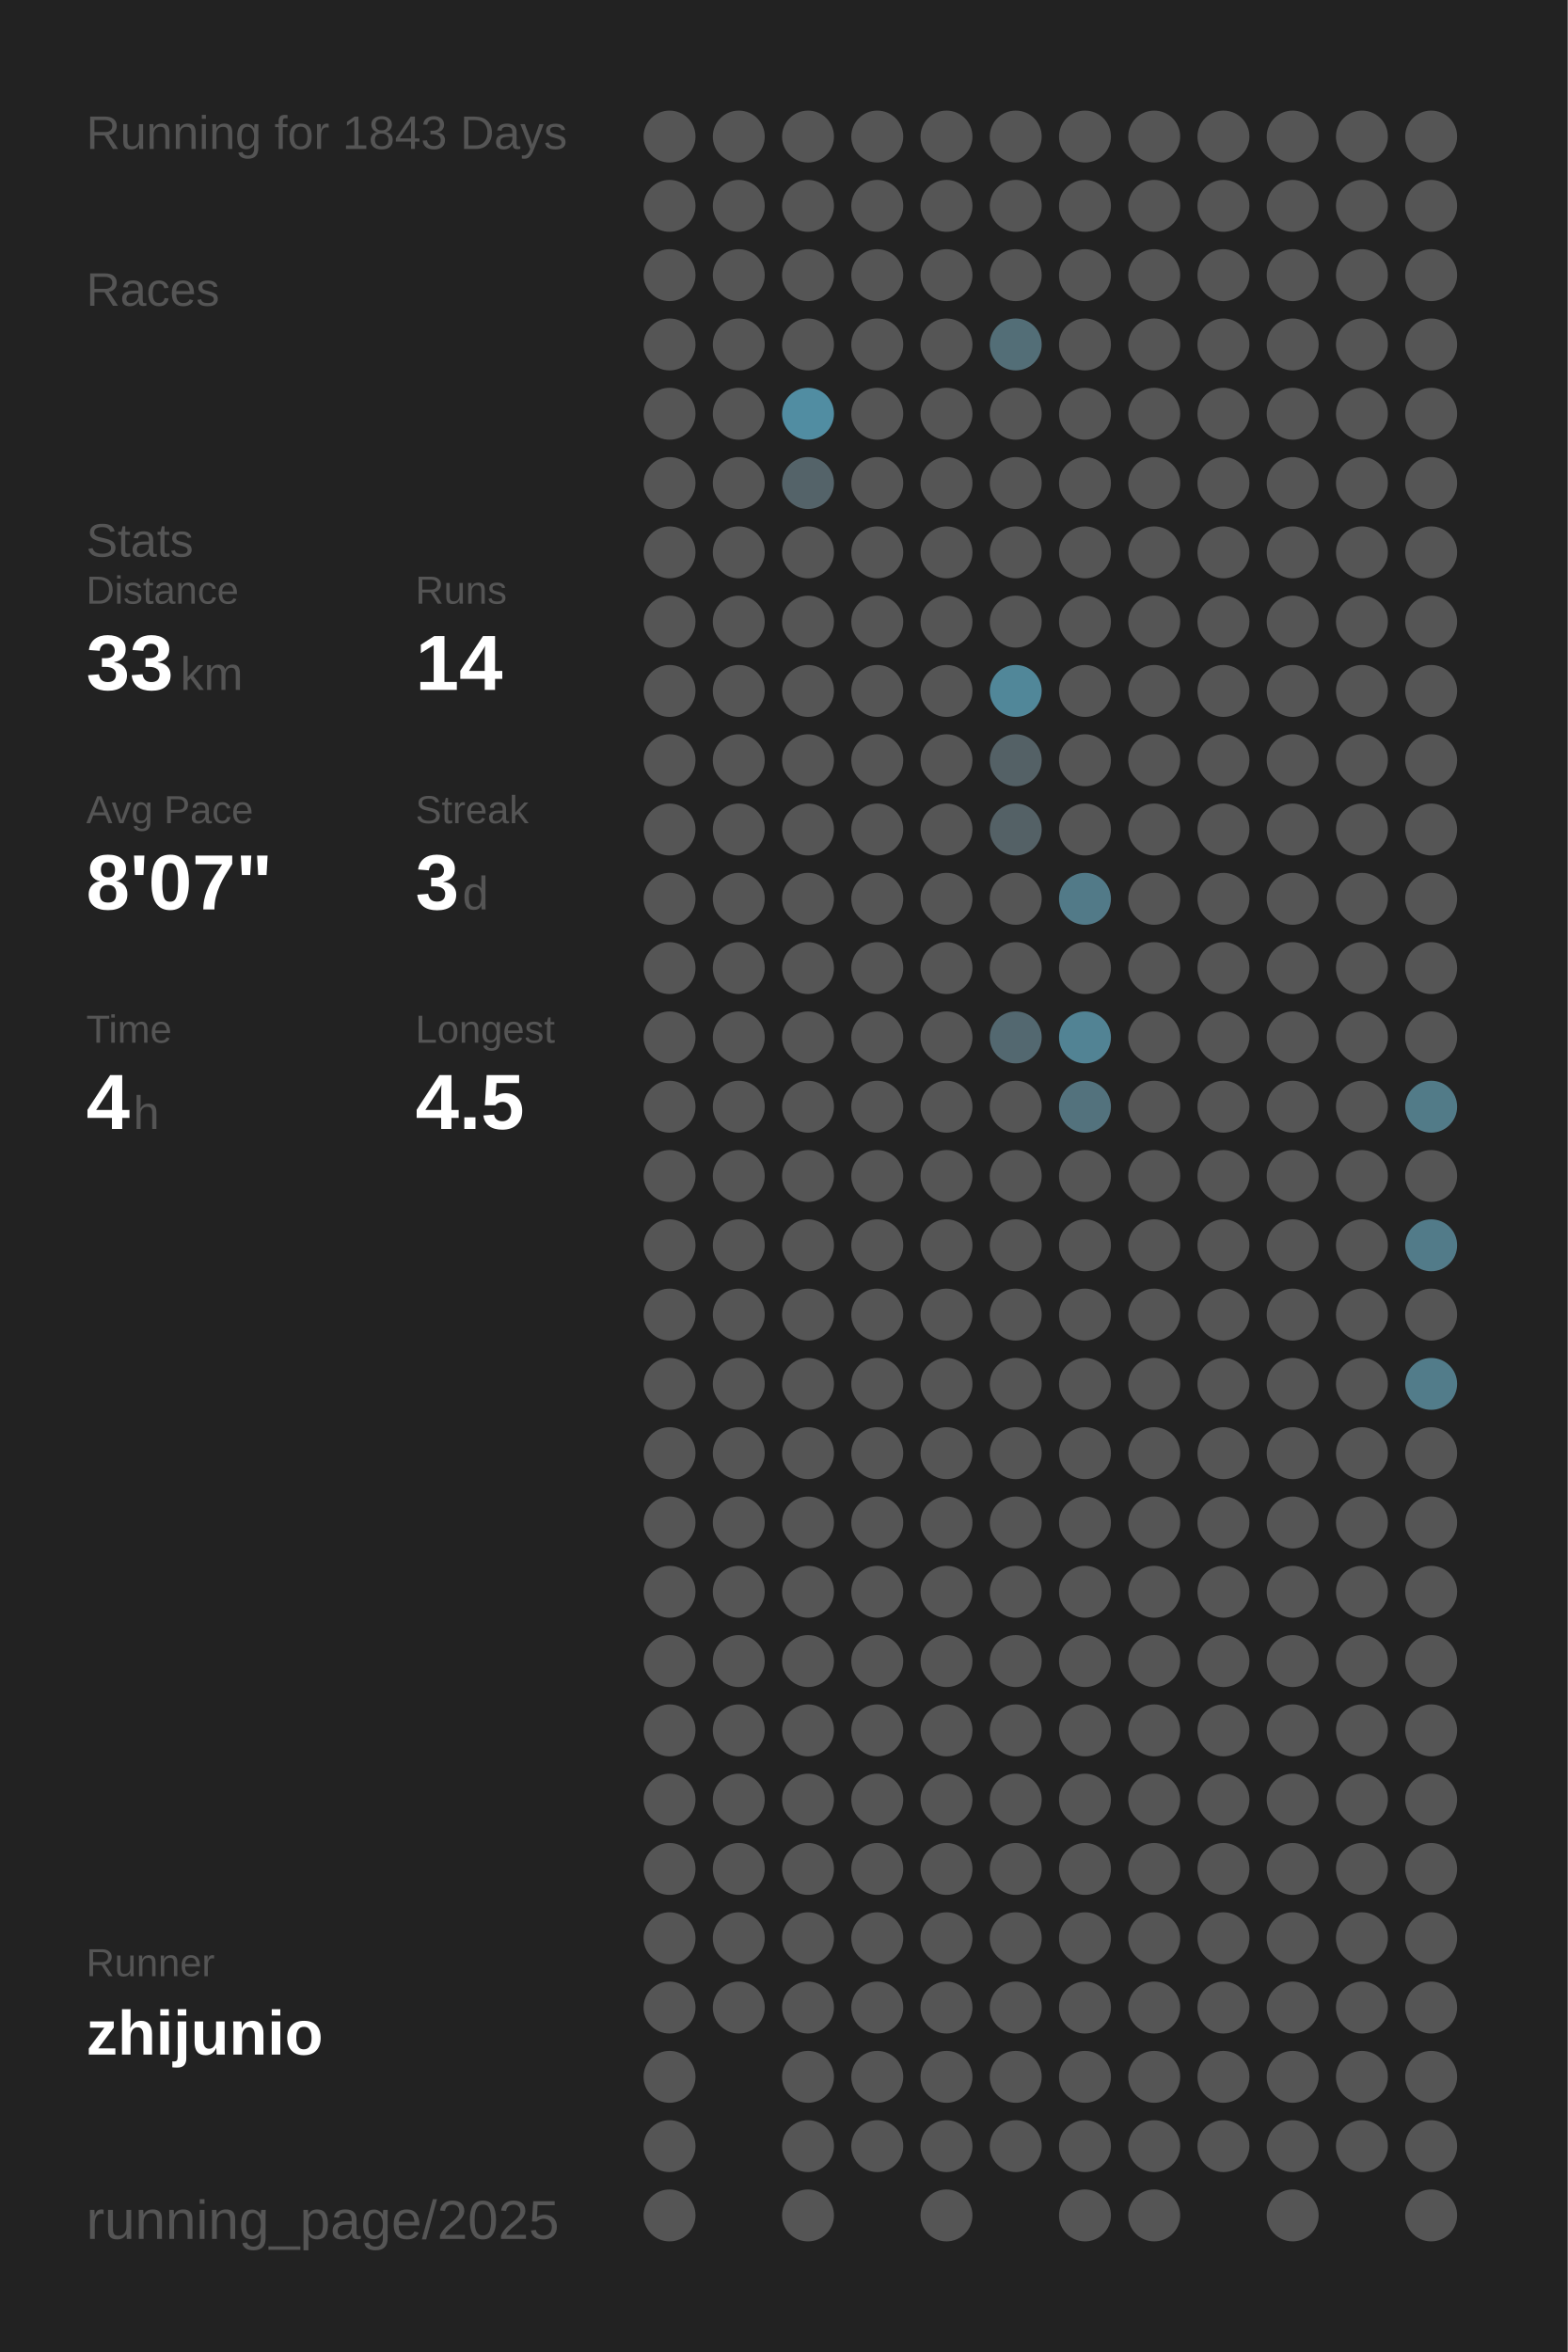
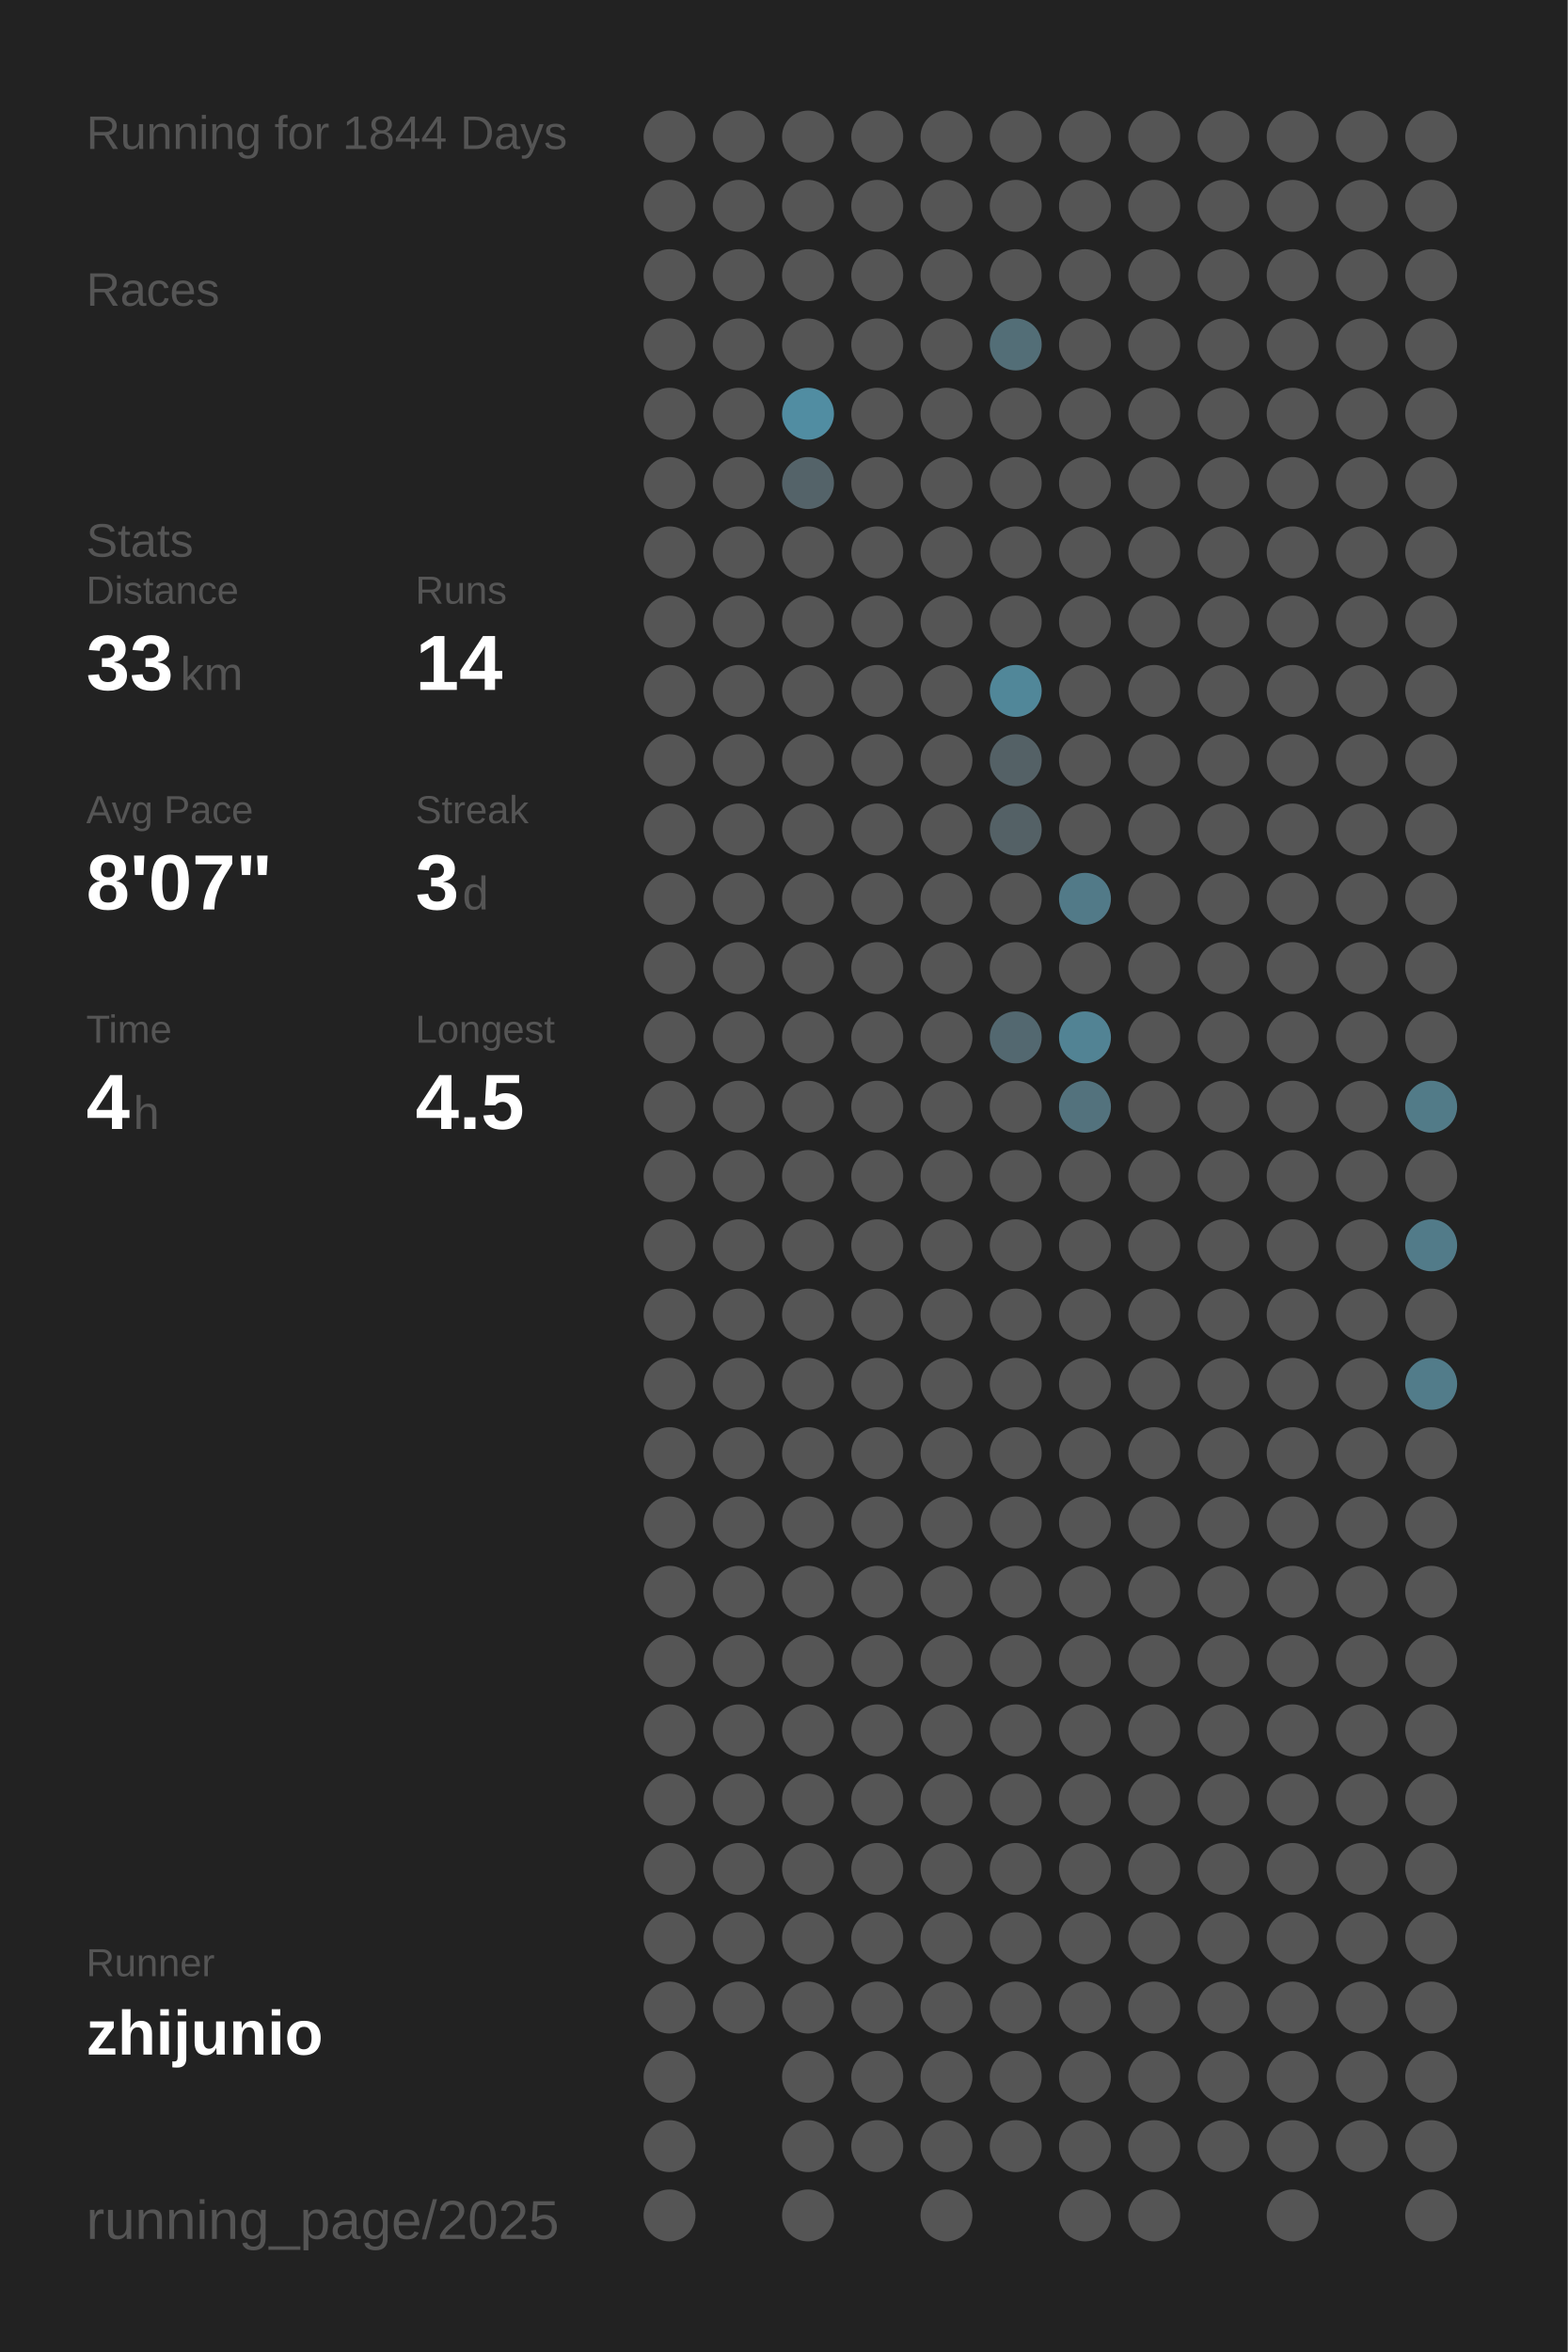
<svg xmlns="http://www.w3.org/2000/svg" baseProfile="full" height="300mm" version="1.1" viewBox="0,0,200,300" width="200mm">
  <defs />
  <rect fill="#222222" height="300" width="200" x="0" y="0" />
-   <text fill="#555555" style="font-size:6px; font-family:Arial;" x="11" y="19">Running for 1843 Days</text>
+   <text fill="#555555" style="font-size:6px; font-family:Arial;" x="11" y="19">Running for 1844 Days</text>
  <text fill="#555555" style="font-size:6px; font-family:Arial;" x="11" y="39">Races</text>
  <text fill="#555555" style="font-size:6px; font-family:Arial;" x="11" y="71">Stats</text>
  <text fill="#555555" style="font-size:5px; font-family:Arial;" x="11" y="77">Distance</text>
  <text fill="#FFFFFF" style="font-size:10px; font-family:Arial; font-weight:bold;" x="11" y="88">33</text>
  <text fill="#555555" style="font-size:6px; font-family:Arial;" x="23" y="88">km</text>
  <text fill="#555555" style="font-size:5px; font-family:Arial;" x="53" y="77">Runs</text>
  <text fill="#FFFFFF" style="font-size:10px; font-family:Arial; font-weight:bold;" x="53" y="88">14</text>
  <text fill="#555555" style="font-size:5px; font-family:Arial;" x="11" y="105">Avg Pace</text>
  <text fill="#FFFFFF" style="font-size:10px; font-family:Arial; font-weight:bold;" x="11" y="116">8'07"</text>
  <text fill="#555555" style="font-size:5px; font-family:Arial;" x="53" y="105">Streak</text>
  <text fill="#FFFFFF" style="font-size:10px; font-family:Arial; font-weight:bold;" x="53" y="116">3</text>
  <text fill="#555555" style="font-size:6px; font-family:Arial;" x="59" y="116">d</text>
  <text fill="#555555" style="font-size:5px; font-family:Arial;" x="11" y="133">Time</text>
  <text fill="#FFFFFF" style="font-size:10px; font-family:Arial; font-weight:bold;" x="11" y="144">4</text>
  <text fill="#555555" style="font-size:6px; font-family:Arial;" x="17" y="144">h</text>
  <text fill="#555555" style="font-size:5px; font-family:Arial;" x="53" y="133">Longest</text>
  <text fill="#FFFFFF" style="font-size:10px; font-family:Arial; font-weight:bold;" x="53" y="144">4.5</text>
  <text fill="#555555" style="font-size:5px; font-family:Arial;" x="11" y="252.065">Runner</text>
  <text fill="#FFFFFF" style="font-size:8px; font-family:Arial; font-weight:bold;" x="11" y="262.065">zhijunio</text>
  <text fill="#555555" style="font-size:7px; font-family:Arial;" x="11" y="285.581">running_page/2025</text>
  <circle cx="85.417" cy="17.419" fill="#555555" r="3.312" />
  <circle cx="85.417" cy="26.258" fill="#555555" r="3.312" />
  <circle cx="85.417" cy="35.097" fill="#555555" r="3.312" />
  <circle cx="85.417" cy="43.935" fill="#555555" r="3.312" />
  <circle cx="85.417" cy="52.774" fill="#555555" r="3.312" />
  <circle cx="85.417" cy="61.613" fill="#555555" r="3.312" />
  <circle cx="85.417" cy="70.452" fill="#555555" r="3.312" />
  <circle cx="85.417" cy="79.29" fill="#555555" r="3.312" />
  <circle cx="85.417" cy="88.129" fill="#555555" r="3.312" />
  <circle cx="85.417" cy="96.968" fill="#555555" r="3.312" />
  <circle cx="85.417" cy="105.806" fill="#555555" r="3.312" />
  <circle cx="85.417" cy="114.645" fill="#555555" r="3.312" />
  <circle cx="85.417" cy="123.484" fill="#555555" r="3.312" />
  <circle cx="85.417" cy="132.323" fill="#555555" r="3.312" />
  <circle cx="85.417" cy="141.161" fill="#555555" r="3.312" />
  <circle cx="85.417" cy="150" fill="#555555" r="3.312" />
  <circle cx="85.417" cy="158.839" fill="#555555" r="3.312" />
  <circle cx="85.417" cy="167.677" fill="#555555" r="3.312" />
  <circle cx="85.417" cy="176.516" fill="#555555" r="3.312" />
  <circle cx="85.417" cy="185.355" fill="#555555" r="3.312" />
  <circle cx="85.417" cy="194.194" fill="#555555" r="3.312" />
  <circle cx="85.417" cy="203.032" fill="#555555" r="3.312" />
  <circle cx="85.417" cy="211.871" fill="#555555" r="3.312" />
  <circle cx="85.417" cy="220.71" fill="#555555" r="3.312" />
  <circle cx="85.417" cy="229.548" fill="#555555" r="3.312" />
  <circle cx="85.417" cy="238.387" fill="#555555" r="3.312" />
  <circle cx="85.417" cy="247.226" fill="#555555" r="3.312" />
  <circle cx="85.417" cy="256.065" fill="#555555" r="3.312" />
  <circle cx="85.417" cy="264.903" fill="#555555" r="3.312" />
  <circle cx="85.417" cy="273.742" fill="#555555" r="3.312" />
  <circle cx="85.417" cy="282.581" fill="#555555" r="3.312" />
  <circle cx="94.25" cy="17.419" fill="#555555" r="3.312" />
  <circle cx="94.25" cy="26.258" fill="#555555" r="3.312" />
  <circle cx="94.25" cy="35.097" fill="#555555" r="3.312" />
  <circle cx="94.25" cy="43.935" fill="#555555" r="3.312" />
  <circle cx="94.25" cy="52.774" fill="#555555" r="3.312" />
  <circle cx="94.25" cy="61.613" fill="#555555" r="3.312" />
  <circle cx="94.25" cy="70.452" fill="#555555" r="3.312" />
  <circle cx="94.25" cy="79.29" fill="#555555" r="3.312" />
  <circle cx="94.25" cy="88.129" fill="#555555" r="3.312" />
  <circle cx="94.25" cy="96.968" fill="#555555" r="3.312" />
  <circle cx="94.25" cy="105.806" fill="#555555" r="3.312" />
  <circle cx="94.25" cy="114.645" fill="#555555" r="3.312" />
  <circle cx="94.25" cy="123.484" fill="#555555" r="3.312" />
  <circle cx="94.25" cy="132.323" fill="#555555" r="3.312" />
  <circle cx="94.25" cy="141.161" fill="#555555" r="3.312" />
  <circle cx="94.25" cy="150" fill="#555555" r="3.312" />
  <circle cx="94.25" cy="158.839" fill="#555555" r="3.312" />
  <circle cx="94.25" cy="167.677" fill="#555555" r="3.312" />
  <circle cx="94.25" cy="176.516" fill="#555555" r="3.312" />
  <circle cx="94.25" cy="185.355" fill="#555555" r="3.312" />
  <circle cx="94.25" cy="194.194" fill="#555555" r="3.312" />
  <circle cx="94.25" cy="203.032" fill="#555555" r="3.312" />
  <circle cx="94.25" cy="211.871" fill="#555555" r="3.312" />
  <circle cx="94.25" cy="220.71" fill="#555555" r="3.312" />
  <circle cx="94.25" cy="229.548" fill="#555555" r="3.312" />
  <circle cx="94.25" cy="238.387" fill="#555555" r="3.312" />
  <circle cx="94.25" cy="247.226" fill="#555555" r="3.312" />
  <circle cx="94.25" cy="256.065" fill="#555555" r="3.312" />
  <circle cx="103.083" cy="17.419" fill="#555555" r="3.312" />
  <circle cx="103.083" cy="26.258" fill="#555555" r="3.312" />
  <circle cx="103.083" cy="35.097" fill="#555555" r="3.312" />
  <circle cx="103.083" cy="43.935" fill="#555555" r="3.312" />
  <circle cx="103.083" cy="52.774" fill="#518da2" r="3.312" />
  <circle cx="103.083" cy="61.613" fill="#546369" r="3.312" />
  <circle cx="103.083" cy="70.452" fill="#555555" r="3.312" />
  <circle cx="103.083" cy="79.29" fill="#555555" r="3.312" />
  <circle cx="103.083" cy="88.129" fill="#555555" r="3.312" />
  <circle cx="103.083" cy="96.968" fill="#555555" r="3.312" />
  <circle cx="103.083" cy="105.806" fill="#555555" r="3.312" />
  <circle cx="103.083" cy="114.645" fill="#555555" r="3.312" />
  <circle cx="103.083" cy="123.484" fill="#555555" r="3.312" />
  <circle cx="103.083" cy="132.323" fill="#555555" r="3.312" />
  <circle cx="103.083" cy="141.161" fill="#555555" r="3.312" />
  <circle cx="103.083" cy="150" fill="#555555" r="3.312" />
  <circle cx="103.083" cy="158.839" fill="#555555" r="3.312" />
  <circle cx="103.083" cy="167.677" fill="#555555" r="3.312" />
  <circle cx="103.083" cy="176.516" fill="#555555" r="3.312" />
  <circle cx="103.083" cy="185.355" fill="#555555" r="3.312" />
  <circle cx="103.083" cy="194.194" fill="#555555" r="3.312" />
  <circle cx="103.083" cy="203.032" fill="#555555" r="3.312" />
  <circle cx="103.083" cy="211.871" fill="#555555" r="3.312" />
  <circle cx="103.083" cy="220.71" fill="#555555" r="3.312" />
  <circle cx="103.083" cy="229.548" fill="#555555" r="3.312" />
  <circle cx="103.083" cy="238.387" fill="#555555" r="3.312" />
  <circle cx="103.083" cy="247.226" fill="#555555" r="3.312" />
  <circle cx="103.083" cy="256.065" fill="#555555" r="3.312" />
  <circle cx="103.083" cy="264.903" fill="#555555" r="3.312" />
  <circle cx="103.083" cy="273.742" fill="#555555" r="3.312" />
  <circle cx="103.083" cy="282.581" fill="#555555" r="3.312" />
  <circle cx="111.917" cy="17.419" fill="#555555" r="3.312" />
  <circle cx="111.917" cy="26.258" fill="#555555" r="3.312" />
  <circle cx="111.917" cy="35.097" fill="#555555" r="3.312" />
  <circle cx="111.917" cy="43.935" fill="#555555" r="3.312" />
  <circle cx="111.917" cy="52.774" fill="#555555" r="3.312" />
  <circle cx="111.917" cy="61.613" fill="#555555" r="3.312" />
  <circle cx="111.917" cy="70.452" fill="#555555" r="3.312" />
  <circle cx="111.917" cy="79.29" fill="#555555" r="3.312" />
  <circle cx="111.917" cy="88.129" fill="#555555" r="3.312" />
  <circle cx="111.917" cy="96.968" fill="#555555" r="3.312" />
  <circle cx="111.917" cy="105.806" fill="#555555" r="3.312" />
  <circle cx="111.917" cy="114.645" fill="#555555" r="3.312" />
  <circle cx="111.917" cy="123.484" fill="#555555" r="3.312" />
  <circle cx="111.917" cy="132.323" fill="#555555" r="3.312" />
  <circle cx="111.917" cy="141.161" fill="#555555" r="3.312" />
  <circle cx="111.917" cy="150" fill="#555555" r="3.312" />
  <circle cx="111.917" cy="158.839" fill="#555555" r="3.312" />
  <circle cx="111.917" cy="167.677" fill="#555555" r="3.312" />
  <circle cx="111.917" cy="176.516" fill="#555555" r="3.312" />
  <circle cx="111.917" cy="185.355" fill="#555555" r="3.312" />
  <circle cx="111.917" cy="194.194" fill="#555555" r="3.312" />
  <circle cx="111.917" cy="203.032" fill="#555555" r="3.312" />
  <circle cx="111.917" cy="211.871" fill="#555555" r="3.312" />
  <circle cx="111.917" cy="220.71" fill="#555555" r="3.312" />
  <circle cx="111.917" cy="229.548" fill="#555555" r="3.312" />
  <circle cx="111.917" cy="238.387" fill="#555555" r="3.312" />
  <circle cx="111.917" cy="247.226" fill="#555555" r="3.312" />
  <circle cx="111.917" cy="256.065" fill="#555555" r="3.312" />
  <circle cx="111.917" cy="264.903" fill="#555555" r="3.312" />
  <circle cx="111.917" cy="273.742" fill="#555555" r="3.312" />
  <circle cx="120.75" cy="17.419" fill="#555555" r="3.312" />
  <circle cx="120.75" cy="26.258" fill="#555555" r="3.312" />
  <circle cx="120.75" cy="35.097" fill="#555555" r="3.312" />
  <circle cx="120.75" cy="43.935" fill="#555555" r="3.312" />
  <circle cx="120.75" cy="52.774" fill="#555555" r="3.312" />
  <circle cx="120.75" cy="61.613" fill="#555555" r="3.312" />
  <circle cx="120.75" cy="70.452" fill="#555555" r="3.312" />
  <circle cx="120.75" cy="79.29" fill="#555555" r="3.312" />
  <circle cx="120.75" cy="88.129" fill="#555555" r="3.312" />
  <circle cx="120.75" cy="96.968" fill="#555555" r="3.312" />
  <circle cx="120.75" cy="105.806" fill="#555555" r="3.312" />
  <circle cx="120.75" cy="114.645" fill="#555555" r="3.312" />
  <circle cx="120.75" cy="123.484" fill="#555555" r="3.312" />
  <circle cx="120.75" cy="132.323" fill="#555555" r="3.312" />
  <circle cx="120.75" cy="141.161" fill="#555555" r="3.312" />
  <circle cx="120.75" cy="150" fill="#555555" r="3.312" />
  <circle cx="120.75" cy="158.839" fill="#555555" r="3.312" />
  <circle cx="120.75" cy="167.677" fill="#555555" r="3.312" />
  <circle cx="120.75" cy="176.516" fill="#555555" r="3.312" />
  <circle cx="120.75" cy="185.355" fill="#555555" r="3.312" />
  <circle cx="120.75" cy="194.194" fill="#555555" r="3.312" />
  <circle cx="120.75" cy="203.032" fill="#555555" r="3.312" />
  <circle cx="120.75" cy="211.871" fill="#555555" r="3.312" />
  <circle cx="120.75" cy="220.71" fill="#555555" r="3.312" />
  <circle cx="120.75" cy="229.548" fill="#555555" r="3.312" />
  <circle cx="120.75" cy="238.387" fill="#555555" r="3.312" />
  <circle cx="120.75" cy="247.226" fill="#555555" r="3.312" />
  <circle cx="120.75" cy="256.065" fill="#555555" r="3.312" />
  <circle cx="120.75" cy="264.903" fill="#555555" r="3.312" />
  <circle cx="120.75" cy="273.742" fill="#555555" r="3.312" />
  <circle cx="120.75" cy="282.581" fill="#555555" r="3.312" />
  <circle cx="129.583" cy="17.419" fill="#555555" r="3.312" />
  <circle cx="129.583" cy="26.258" fill="#555555" r="3.312" />
  <circle cx="129.583" cy="35.097" fill="#555555" r="3.312" />
  <circle cx="129.583" cy="43.935" fill="#536e77" r="3.312" />
  <circle cx="129.583" cy="52.774" fill="#555555" r="3.312" />
  <circle cx="129.583" cy="61.613" fill="#555555" r="3.312" />
  <circle cx="129.583" cy="70.452" fill="#555555" r="3.312" />
  <circle cx="129.583" cy="79.29" fill="#555555" r="3.312" />
  <circle cx="129.583" cy="88.129" fill="#518799" r="3.312" />
  <circle cx="129.583" cy="96.968" fill="#546166" r="3.312" />
  <circle cx="129.583" cy="105.806" fill="#546166" r="3.312" />
  <circle cx="129.583" cy="114.645" fill="#555555" r="3.312" />
  <circle cx="129.583" cy="123.484" fill="#555555" r="3.312" />
  <circle cx="129.583" cy="132.323" fill="#536870" r="3.312" />
  <circle cx="129.583" cy="141.161" fill="#555555" r="3.312" />
  <circle cx="129.583" cy="150" fill="#555555" r="3.312" />
  <circle cx="129.583" cy="158.839" fill="#555555" r="3.312" />
  <circle cx="129.583" cy="167.677" fill="#555555" r="3.312" />
  <circle cx="129.583" cy="176.516" fill="#555555" r="3.312" />
  <circle cx="129.583" cy="185.355" fill="#555555" r="3.312" />
  <circle cx="129.583" cy="194.194" fill="#555555" r="3.312" />
  <circle cx="129.583" cy="203.032" fill="#555555" r="3.312" />
  <circle cx="129.583" cy="211.871" fill="#555555" r="3.312" />
  <circle cx="129.583" cy="220.71" fill="#555555" r="3.312" />
  <circle cx="129.583" cy="229.548" fill="#555555" r="3.312" />
  <circle cx="129.583" cy="238.387" fill="#555555" r="3.312" />
  <circle cx="129.583" cy="247.226" fill="#555555" r="3.312" />
  <circle cx="129.583" cy="256.065" fill="#555555" r="3.312" />
  <circle cx="129.583" cy="264.903" fill="#555555" r="3.312" />
  <circle cx="129.583" cy="273.742" fill="#555555" r="3.312" />
  <circle cx="138.417" cy="17.419" fill="#555555" r="3.312" />
  <circle cx="138.417" cy="26.258" fill="#555555" r="3.312" />
  <circle cx="138.417" cy="35.097" fill="#555555" r="3.312" />
  <circle cx="138.417" cy="43.935" fill="#555555" r="3.312" />
  <circle cx="138.417" cy="52.774" fill="#555555" r="3.312" />
  <circle cx="138.417" cy="61.613" fill="#555555" r="3.312" />
  <circle cx="138.417" cy="70.452" fill="#555555" r="3.312" />
  <circle cx="138.417" cy="79.29" fill="#555555" r="3.312" />
  <circle cx="138.417" cy="88.129" fill="#555555" r="3.312" />
  <circle cx="138.417" cy="96.968" fill="#555555" r="3.312" />
  <circle cx="138.417" cy="105.806" fill="#555555" r="3.312" />
  <circle cx="138.417" cy="114.645" fill="#527a88" r="3.312" />
  <circle cx="138.417" cy="123.484" fill="#555555" r="3.312" />
  <circle cx="138.417" cy="132.323" fill="#528394" r="3.312" />
  <circle cx="138.417" cy="141.161" fill="#53727d" r="3.312" />
  <circle cx="138.417" cy="150" fill="#555555" r="3.312" />
  <circle cx="138.417" cy="158.839" fill="#555555" r="3.312" />
  <circle cx="138.417" cy="167.677" fill="#555555" r="3.312" />
  <circle cx="138.417" cy="176.516" fill="#555555" r="3.312" />
  <circle cx="138.417" cy="185.355" fill="#555555" r="3.312" />
  <circle cx="138.417" cy="194.194" fill="#555555" r="3.312" />
  <circle cx="138.417" cy="203.032" fill="#555555" r="3.312" />
  <circle cx="138.417" cy="211.871" fill="#555555" r="3.312" />
  <circle cx="138.417" cy="220.71" fill="#555555" r="3.312" />
  <circle cx="138.417" cy="229.548" fill="#555555" r="3.312" />
  <circle cx="138.417" cy="238.387" fill="#555555" r="3.312" />
  <circle cx="138.417" cy="247.226" fill="#555555" r="3.312" />
  <circle cx="138.417" cy="256.065" fill="#555555" r="3.312" />
  <circle cx="138.417" cy="264.903" fill="#555555" r="3.312" />
  <circle cx="138.417" cy="273.742" fill="#555555" r="3.312" />
  <circle cx="138.417" cy="282.581" fill="#555555" r="3.312" />
  <circle cx="147.25" cy="17.419" fill="#555555" r="3.312" />
  <circle cx="147.25" cy="26.258" fill="#555555" r="3.312" />
  <circle cx="147.25" cy="35.097" fill="#555555" r="3.312" />
  <circle cx="147.25" cy="43.935" fill="#555555" r="3.312" />
  <circle cx="147.25" cy="52.774" fill="#555555" r="3.312" />
  <circle cx="147.25" cy="61.613" fill="#555555" r="3.312" />
  <circle cx="147.25" cy="70.452" fill="#555555" r="3.312" />
  <circle cx="147.25" cy="79.29" fill="#555555" r="3.312" />
  <circle cx="147.25" cy="88.129" fill="#555555" r="3.312" />
  <circle cx="147.25" cy="96.968" fill="#555555" r="3.312" />
  <circle cx="147.25" cy="105.806" fill="#555555" r="3.312" />
  <circle cx="147.25" cy="114.645" fill="#555555" r="3.312" />
  <circle cx="147.25" cy="123.484" fill="#555555" r="3.312" />
  <circle cx="147.25" cy="132.323" fill="#555555" r="3.312" />
  <circle cx="147.25" cy="141.161" fill="#555555" r="3.312" />
  <circle cx="147.25" cy="150" fill="#555555" r="3.312" />
  <circle cx="147.25" cy="158.839" fill="#555555" r="3.312" />
  <circle cx="147.25" cy="167.677" fill="#555555" r="3.312" />
  <circle cx="147.25" cy="176.516" fill="#555555" r="3.312" />
  <circle cx="147.25" cy="185.355" fill="#555555" r="3.312" />
  <circle cx="147.25" cy="194.194" fill="#555555" r="3.312" />
  <circle cx="147.25" cy="203.032" fill="#555555" r="3.312" />
  <circle cx="147.25" cy="211.871" fill="#555555" r="3.312" />
  <circle cx="147.25" cy="220.71" fill="#555555" r="3.312" />
  <circle cx="147.25" cy="229.548" fill="#555555" r="3.312" />
  <circle cx="147.25" cy="238.387" fill="#555555" r="3.312" />
  <circle cx="147.25" cy="247.226" fill="#555555" r="3.312" />
  <circle cx="147.25" cy="256.065" fill="#555555" r="3.312" />
  <circle cx="147.25" cy="264.903" fill="#555555" r="3.312" />
  <circle cx="147.25" cy="273.742" fill="#555555" r="3.312" />
  <circle cx="147.25" cy="282.581" fill="#555555" r="3.312" />
  <circle cx="156.083" cy="17.419" fill="#555555" r="3.312" />
  <circle cx="156.083" cy="26.258" fill="#555555" r="3.312" />
  <circle cx="156.083" cy="35.097" fill="#555555" r="3.312" />
  <circle cx="156.083" cy="43.935" fill="#555555" r="3.312" />
  <circle cx="156.083" cy="52.774" fill="#555555" r="3.312" />
  <circle cx="156.083" cy="61.613" fill="#555555" r="3.312" />
  <circle cx="156.083" cy="70.452" fill="#555555" r="3.312" />
  <circle cx="156.083" cy="79.29" fill="#555555" r="3.312" />
  <circle cx="156.083" cy="88.129" fill="#555555" r="3.312" />
  <circle cx="156.083" cy="96.968" fill="#555555" r="3.312" />
  <circle cx="156.083" cy="105.806" fill="#555555" r="3.312" />
  <circle cx="156.083" cy="114.645" fill="#555555" r="3.312" />
  <circle cx="156.083" cy="123.484" fill="#555555" r="3.312" />
  <circle cx="156.083" cy="132.323" fill="#555555" r="3.312" />
  <circle cx="156.083" cy="141.161" fill="#555555" r="3.312" />
  <circle cx="156.083" cy="150" fill="#555555" r="3.312" />
  <circle cx="156.083" cy="158.839" fill="#555555" r="3.312" />
  <circle cx="156.083" cy="167.677" fill="#555555" r="3.312" />
  <circle cx="156.083" cy="176.516" fill="#555555" r="3.312" />
  <circle cx="156.083" cy="185.355" fill="#555555" r="3.312" />
  <circle cx="156.083" cy="194.194" fill="#555555" r="3.312" />
  <circle cx="156.083" cy="203.032" fill="#555555" r="3.312" />
  <circle cx="156.083" cy="211.871" fill="#555555" r="3.312" />
  <circle cx="156.083" cy="220.71" fill="#555555" r="3.312" />
  <circle cx="156.083" cy="229.548" fill="#555555" r="3.312" />
  <circle cx="156.083" cy="238.387" fill="#555555" r="3.312" />
  <circle cx="156.083" cy="247.226" fill="#555555" r="3.312" />
  <circle cx="156.083" cy="256.065" fill="#555555" r="3.312" />
  <circle cx="156.083" cy="264.903" fill="#555555" r="3.312" />
  <circle cx="156.083" cy="273.742" fill="#555555" r="3.312" />
  <circle cx="164.917" cy="17.419" fill="#555555" r="3.312" />
  <circle cx="164.917" cy="26.258" fill="#555555" r="3.312" />
  <circle cx="164.917" cy="35.097" fill="#555555" r="3.312" />
  <circle cx="164.917" cy="43.935" fill="#555555" r="3.312" />
  <circle cx="164.917" cy="52.774" fill="#555555" r="3.312" />
  <circle cx="164.917" cy="61.613" fill="#555555" r="3.312" />
  <circle cx="164.917" cy="70.452" fill="#555555" r="3.312" />
  <circle cx="164.917" cy="79.29" fill="#555555" r="3.312" />
  <circle cx="164.917" cy="88.129" fill="#555555" r="3.312" />
  <circle cx="164.917" cy="96.968" fill="#555555" r="3.312" />
  <circle cx="164.917" cy="105.806" fill="#555555" r="3.312" />
  <circle cx="164.917" cy="114.645" fill="#555555" r="3.312" />
  <circle cx="164.917" cy="123.484" fill="#555555" r="3.312" />
  <circle cx="164.917" cy="132.323" fill="#555555" r="3.312" />
  <circle cx="164.917" cy="141.161" fill="#555555" r="3.312" />
  <circle cx="164.917" cy="150" fill="#555555" r="3.312" />
  <circle cx="164.917" cy="158.839" fill="#555555" r="3.312" />
  <circle cx="164.917" cy="167.677" fill="#555555" r="3.312" />
  <circle cx="164.917" cy="176.516" fill="#555555" r="3.312" />
  <circle cx="164.917" cy="185.355" fill="#555555" r="3.312" />
  <circle cx="164.917" cy="194.194" fill="#555555" r="3.312" />
  <circle cx="164.917" cy="203.032" fill="#555555" r="3.312" />
  <circle cx="164.917" cy="211.871" fill="#555555" r="3.312" />
  <circle cx="164.917" cy="220.71" fill="#555555" r="3.312" />
  <circle cx="164.917" cy="229.548" fill="#555555" r="3.312" />
  <circle cx="164.917" cy="238.387" fill="#555555" r="3.312" />
  <circle cx="164.917" cy="247.226" fill="#555555" r="3.312" />
  <circle cx="164.917" cy="256.065" fill="#555555" r="3.312" />
  <circle cx="164.917" cy="264.903" fill="#555555" r="3.312" />
  <circle cx="164.917" cy="273.742" fill="#555555" r="3.312" />
  <circle cx="164.917" cy="282.581" fill="#555555" r="3.312" />
  <circle cx="173.75" cy="17.419" fill="#555555" r="3.312" />
  <circle cx="173.75" cy="26.258" fill="#555555" r="3.312" />
  <circle cx="173.75" cy="35.097" fill="#555555" r="3.312" />
  <circle cx="173.75" cy="43.935" fill="#555555" r="3.312" />
  <circle cx="173.75" cy="52.774" fill="#555555" r="3.312" />
  <circle cx="173.75" cy="61.613" fill="#555555" r="3.312" />
  <circle cx="173.75" cy="70.452" fill="#555555" r="3.312" />
  <circle cx="173.75" cy="79.29" fill="#555555" r="3.312" />
  <circle cx="173.75" cy="88.129" fill="#555555" r="3.312" />
  <circle cx="173.75" cy="96.968" fill="#555555" r="3.312" />
  <circle cx="173.75" cy="105.806" fill="#555555" r="3.312" />
  <circle cx="173.75" cy="114.645" fill="#555555" r="3.312" />
  <circle cx="173.75" cy="123.484" fill="#555555" r="3.312" />
  <circle cx="173.75" cy="132.323" fill="#555555" r="3.312" />
  <circle cx="173.75" cy="141.161" fill="#555555" r="3.312" />
  <circle cx="173.75" cy="150" fill="#555555" r="3.312" />
  <circle cx="173.75" cy="158.839" fill="#555555" r="3.312" />
  <circle cx="173.75" cy="167.677" fill="#555555" r="3.312" />
  <circle cx="173.75" cy="176.516" fill="#555555" r="3.312" />
  <circle cx="173.75" cy="185.355" fill="#555555" r="3.312" />
  <circle cx="173.75" cy="194.194" fill="#555555" r="3.312" />
  <circle cx="173.75" cy="203.032" fill="#555555" r="3.312" />
  <circle cx="173.75" cy="211.871" fill="#555555" r="3.312" />
  <circle cx="173.75" cy="220.71" fill="#555555" r="3.312" />
  <circle cx="173.75" cy="229.548" fill="#555555" r="3.312" />
  <circle cx="173.75" cy="238.387" fill="#555555" r="3.312" />
  <circle cx="173.75" cy="247.226" fill="#555555" r="3.312" />
  <circle cx="173.75" cy="256.065" fill="#555555" r="3.312" />
  <circle cx="173.75" cy="264.903" fill="#555555" r="3.312" />
  <circle cx="173.75" cy="273.742" fill="#555555" r="3.312" />
  <circle cx="182.583" cy="17.419" fill="#555555" r="3.312" />
  <circle cx="182.583" cy="26.258" fill="#555555" r="3.312" />
  <circle cx="182.583" cy="35.097" fill="#555555" r="3.312" />
  <circle cx="182.583" cy="43.935" fill="#555555" r="3.312" />
  <circle cx="182.583" cy="52.774" fill="#555555" r="3.312" />
  <circle cx="182.583" cy="61.613" fill="#555555" r="3.312" />
  <circle cx="182.583" cy="70.452" fill="#555555" r="3.312" />
  <circle cx="182.583" cy="79.29" fill="#555555" r="3.312" />
  <circle cx="182.583" cy="88.129" fill="#555555" r="3.312" />
  <circle cx="182.583" cy="96.968" fill="#555555" r="3.312" />
  <circle cx="182.583" cy="105.806" fill="#555555" r="3.312" />
  <circle cx="182.583" cy="114.645" fill="#555555" r="3.312" />
  <circle cx="182.583" cy="123.484" fill="#555555" r="3.312" />
  <circle cx="182.583" cy="132.323" fill="#555555" r="3.312" />
  <circle cx="182.583" cy="141.161" fill="#527b88" r="3.312" />
  <circle cx="182.583" cy="150" fill="#555555" r="3.312" />
  <circle cx="182.583" cy="158.839" fill="#527b89" r="3.312" />
  <circle cx="182.583" cy="167.677" fill="#555555" r="3.312" />
  <circle cx="182.583" cy="176.516" fill="#527c8a" r="3.312" />
  <circle cx="182.583" cy="185.355" fill="#555555" r="3.312" />
  <circle cx="182.583" cy="194.194" fill="#555555" r="3.312" />
  <circle cx="182.583" cy="203.032" fill="#555555" r="3.312" />
  <circle cx="182.583" cy="211.871" fill="#555555" r="3.312" />
  <circle cx="182.583" cy="220.71" fill="#555555" r="3.312" />
  <circle cx="182.583" cy="229.548" fill="#555555" r="3.312" />
  <circle cx="182.583" cy="238.387" fill="#555555" r="3.312" />
  <circle cx="182.583" cy="247.226" fill="#555555" r="3.312" />
  <circle cx="182.583" cy="256.065" fill="#555555" r="3.312" />
  <circle cx="182.583" cy="264.903" fill="#555555" r="3.312" />
  <circle cx="182.583" cy="273.742" fill="#555555" r="3.312" />
  <circle cx="182.583" cy="282.581" fill="#555555" r="3.312" />
</svg>
